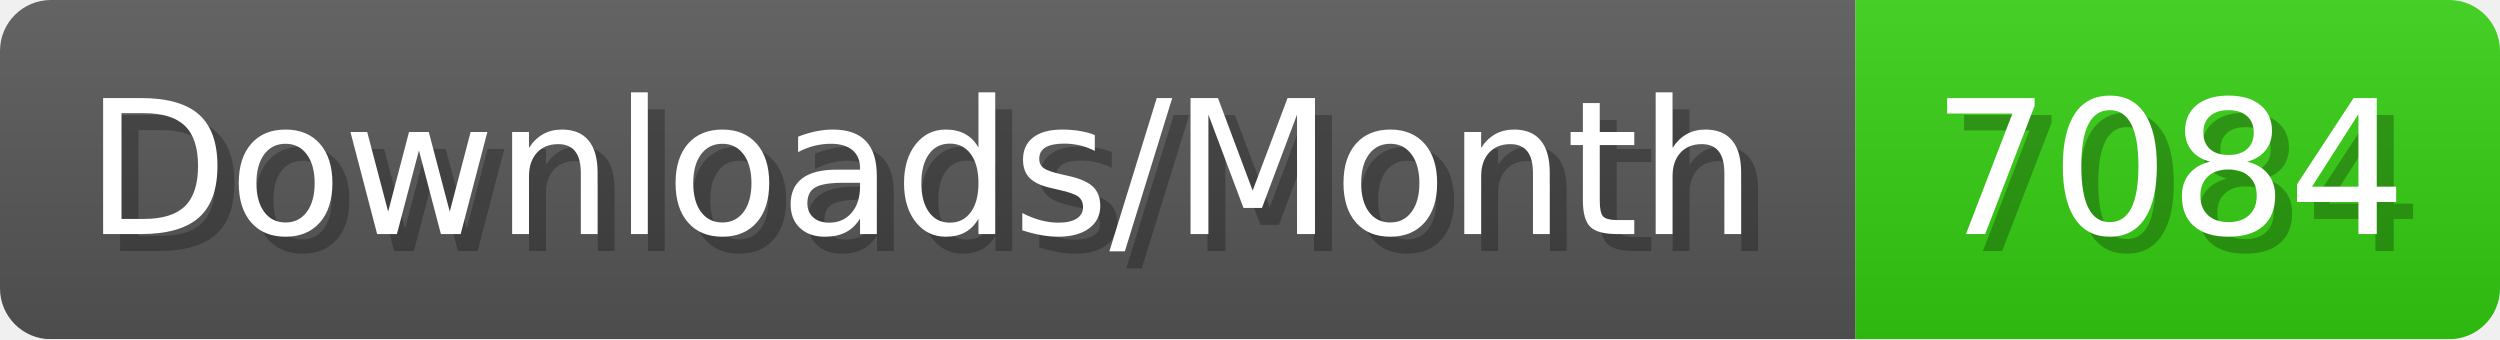
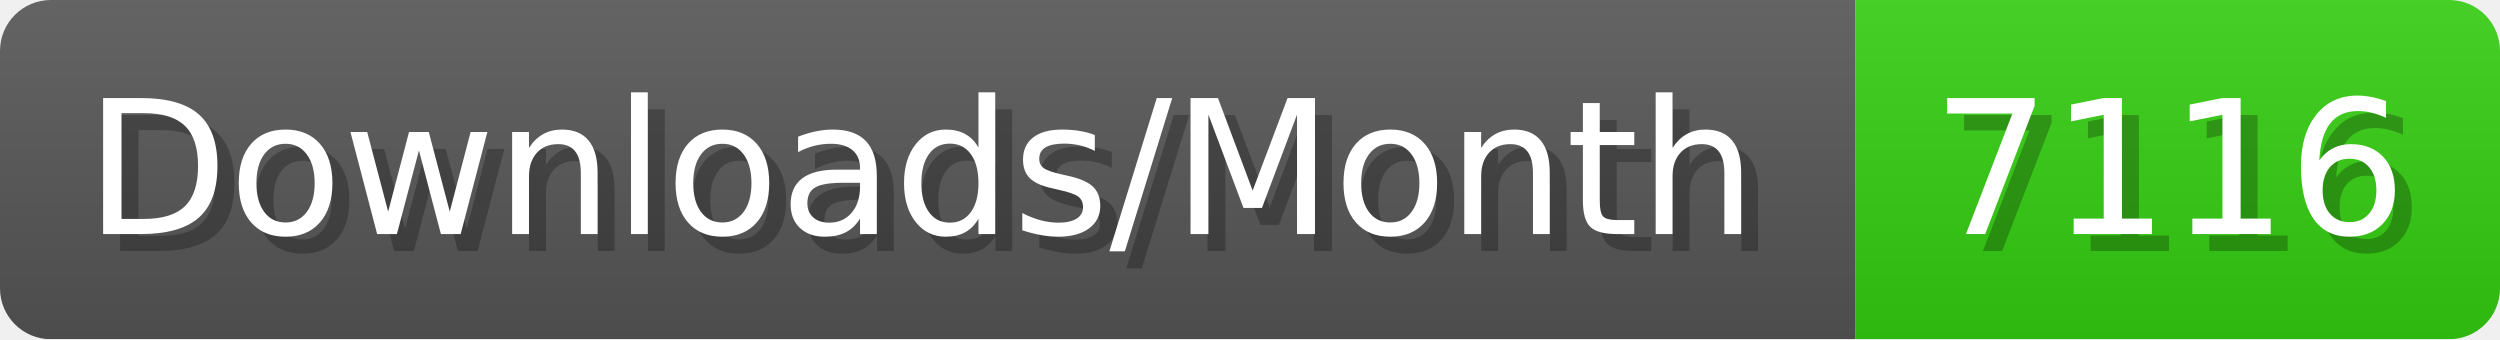
- <svg xmlns="http://www.w3.org/2000/svg" width="147.4" height="20" viewBox="0 0 1474 200" role="img" aria-label="Downloads/Month: 7084">
+ <svg xmlns="http://www.w3.org/2000/svg" width="147.4" height="20" viewBox="0 0 1474 200" role="img" aria-label="Downloads/Month: 7116">
  <linearGradient id="YlXUI" x2="0" y2="100%">
    <stop offset="0" stop-opacity=".1" stop-color="#EEE" />
    <stop offset="1" stop-opacity=".1" />
  </linearGradient>
  <mask id="JHhop">
    <rect width="1474" height="200" rx="30" fill="#FFF" />
  </mask>
  <g mask="url(#JHhop)">
    <rect width="1094" height="200" fill="#555" />
    <rect width="380" height="200" fill="#3C1" x="1094" />
    <rect width="1474" height="200" fill="url(#YlXUI)" />
  </g>
  <g aria-hidden="true" fill="#fff" text-anchor="start" font-family="Verdana,DejaVu Sans,sans-serif" font-size="110">
    <text x="60" y="148" textLength="994" fill="#000" opacity="0.25">Downloads/Month</text>
    <text x="50" y="138" textLength="994">Downloads/Month</text>
-     <text x="1149" y="148" textLength="280" fill="#000" opacity="0.25">7084</text>
-     <text x="1139" y="138" textLength="280">7084</text>
+     <text x="1149" y="148" textLength="280" fill="#000" opacity="0.25">7116</text>
+     <text x="1139" y="138" textLength="280">7116</text>
  </g>
</svg>
